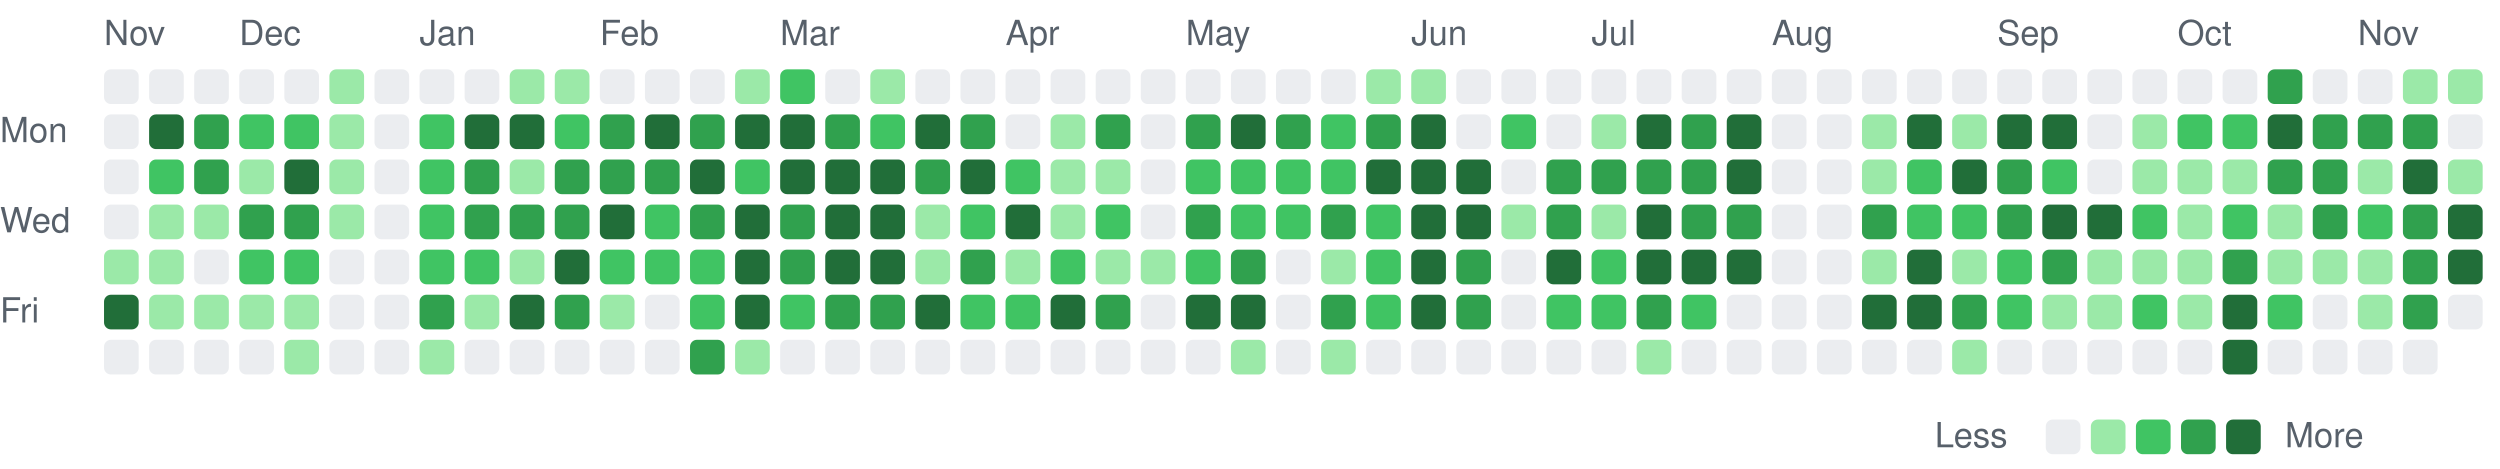
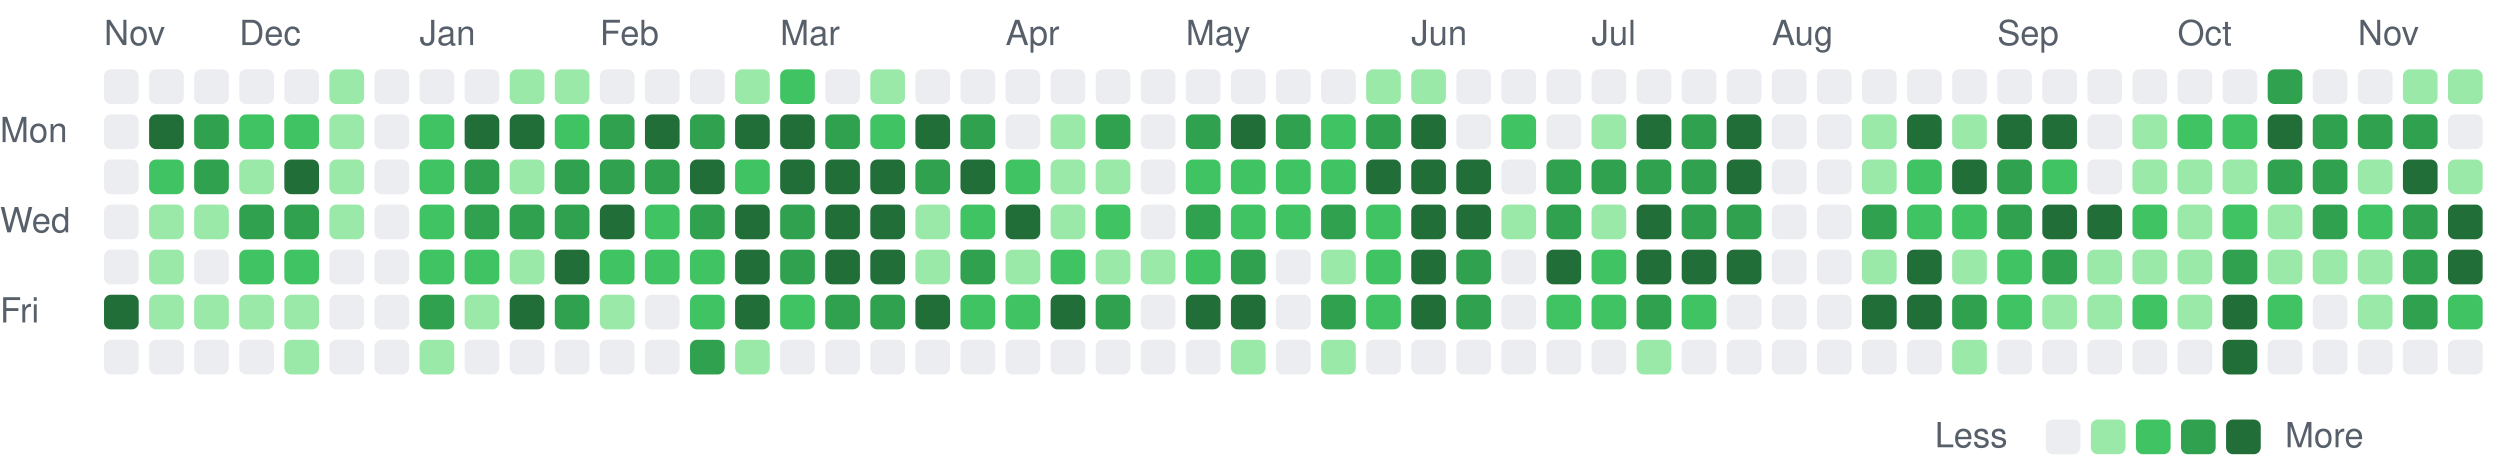
<svg xmlns="http://www.w3.org/2000/svg" viewBox="0 0 721 135" width="721" height="135" role="img" aria-label="Combined GitHub and GitLab contributions over the last year">
  <style>
text { font: 10px -apple-system, BlinkMacSystemFont, 'Segoe UI', Helvetica, Arial, sans-serif; fill: #57606a; }
.c0 { fill: #ebedf0; }
.c1 { fill: #9be9a8; }
.c2 { fill: #40c463; }
.c3 { fill: #30a14e; }
.c4 { fill: #216e39; }
@media (prefers-color-scheme: dark) {
text { fill: #acacac; }
.c0 { fill: #373737; }
.c1 { fill: #0e4429; }
.c2 { fill: #006d32; }
.c3 { fill: #26a641; }
.c4 { fill: #39d353; }
}
</style>
  <text x="30" y="13">Nov</text>
  <text x="69" y="13">Dec</text>
  <text x="121" y="13">Jan</text>
  <text x="173" y="13">Feb</text>
  <text x="225" y="13">Mar</text>
  <text x="290" y="13">Apr</text>
  <text x="342" y="13">May</text>
  <text x="407" y="13">Jun</text>
  <text x="459" y="13">Jul</text>
  <text x="511" y="13">Aug</text>
  <text x="576" y="13">Sep</text>
  <text x="628" y="13">Oct</text>
  <text x="680" y="13">Nov</text>
  <text x="0" y="41">Mon</text>
  <text x="0" y="67">Wed</text>
  <text x="0" y="93">Fri</text>
  <rect class="c0" x="30" y="20" width="10" height="10" rx="2" />
  <rect class="c0" x="30" y="33" width="10" height="10" rx="2" />
  <rect class="c0" x="30" y="46" width="10" height="10" rx="2" />
  <rect class="c0" x="30" y="59" width="10" height="10" rx="2" />
-   <rect class="c1" x="30" y="72" width="10" height="10" rx="2" />
+   <rect class="c0" x="30" y="72" width="10" height="10" rx="2" />
  <rect class="c4" x="30" y="85" width="10" height="10" rx="2" />
  <rect class="c0" x="30" y="98" width="10" height="10" rx="2" />
  <rect class="c0" x="43" y="20" width="10" height="10" rx="2" />
  <rect class="c4" x="43" y="33" width="10" height="10" rx="2" />
  <rect class="c2" x="43" y="46" width="10" height="10" rx="2" />
  <rect class="c1" x="43" y="59" width="10" height="10" rx="2" />
  <rect class="c1" x="43" y="72" width="10" height="10" rx="2" />
  <rect class="c1" x="43" y="85" width="10" height="10" rx="2" />
  <rect class="c0" x="43" y="98" width="10" height="10" rx="2" />
  <rect class="c0" x="56" y="20" width="10" height="10" rx="2" />
  <rect class="c3" x="56" y="33" width="10" height="10" rx="2" />
  <rect class="c3" x="56" y="46" width="10" height="10" rx="2" />
  <rect class="c1" x="56" y="59" width="10" height="10" rx="2" />
  <rect class="c0" x="56" y="72" width="10" height="10" rx="2" />
  <rect class="c1" x="56" y="85" width="10" height="10" rx="2" />
  <rect class="c0" x="56" y="98" width="10" height="10" rx="2" />
  <rect class="c0" x="69" y="20" width="10" height="10" rx="2" />
  <rect class="c2" x="69" y="33" width="10" height="10" rx="2" />
  <rect class="c1" x="69" y="46" width="10" height="10" rx="2" />
  <rect class="c3" x="69" y="59" width="10" height="10" rx="2" />
  <rect class="c2" x="69" y="72" width="10" height="10" rx="2" />
  <rect class="c1" x="69" y="85" width="10" height="10" rx="2" />
  <rect class="c0" x="69" y="98" width="10" height="10" rx="2" />
  <rect class="c0" x="82" y="20" width="10" height="10" rx="2" />
  <rect class="c2" x="82" y="33" width="10" height="10" rx="2" />
  <rect class="c4" x="82" y="46" width="10" height="10" rx="2" />
  <rect class="c3" x="82" y="59" width="10" height="10" rx="2" />
  <rect class="c2" x="82" y="72" width="10" height="10" rx="2" />
  <rect class="c1" x="82" y="85" width="10" height="10" rx="2" />
  <rect class="c1" x="82" y="98" width="10" height="10" rx="2" />
  <rect class="c1" x="95" y="20" width="10" height="10" rx="2" />
  <rect class="c1" x="95" y="33" width="10" height="10" rx="2" />
  <rect class="c1" x="95" y="46" width="10" height="10" rx="2" />
  <rect class="c1" x="95" y="59" width="10" height="10" rx="2" />
  <rect class="c0" x="95" y="72" width="10" height="10" rx="2" />
  <rect class="c0" x="95" y="85" width="10" height="10" rx="2" />
  <rect class="c0" x="95" y="98" width="10" height="10" rx="2" />
  <rect class="c0" x="108" y="20" width="10" height="10" rx="2" />
  <rect class="c0" x="108" y="33" width="10" height="10" rx="2" />
  <rect class="c0" x="108" y="46" width="10" height="10" rx="2" />
  <rect class="c0" x="108" y="59" width="10" height="10" rx="2" />
  <rect class="c0" x="108" y="72" width="10" height="10" rx="2" />
  <rect class="c0" x="108" y="85" width="10" height="10" rx="2" />
  <rect class="c0" x="108" y="98" width="10" height="10" rx="2" />
  <rect class="c0" x="121" y="20" width="10" height="10" rx="2" />
  <rect class="c2" x="121" y="33" width="10" height="10" rx="2" />
  <rect class="c2" x="121" y="46" width="10" height="10" rx="2" />
  <rect class="c2" x="121" y="59" width="10" height="10" rx="2" />
  <rect class="c2" x="121" y="72" width="10" height="10" rx="2" />
  <rect class="c3" x="121" y="85" width="10" height="10" rx="2" />
  <rect class="c1" x="121" y="98" width="10" height="10" rx="2" />
  <rect class="c0" x="134" y="20" width="10" height="10" rx="2" />
  <rect class="c4" x="134" y="33" width="10" height="10" rx="2" />
  <rect class="c3" x="134" y="46" width="10" height="10" rx="2" />
  <rect class="c3" x="134" y="59" width="10" height="10" rx="2" />
  <rect class="c2" x="134" y="72" width="10" height="10" rx="2" />
  <rect class="c1" x="134" y="85" width="10" height="10" rx="2" />
  <rect class="c0" x="134" y="98" width="10" height="10" rx="2" />
  <rect class="c1" x="147" y="20" width="10" height="10" rx="2" />
  <rect class="c4" x="147" y="33" width="10" height="10" rx="2" />
  <rect class="c1" x="147" y="46" width="10" height="10" rx="2" />
  <rect class="c3" x="147" y="59" width="10" height="10" rx="2" />
  <rect class="c1" x="147" y="72" width="10" height="10" rx="2" />
  <rect class="c4" x="147" y="85" width="10" height="10" rx="2" />
  <rect class="c0" x="147" y="98" width="10" height="10" rx="2" />
  <rect class="c1" x="160" y="20" width="10" height="10" rx="2" />
  <rect class="c2" x="160" y="33" width="10" height="10" rx="2" />
  <rect class="c3" x="160" y="46" width="10" height="10" rx="2" />
  <rect class="c3" x="160" y="59" width="10" height="10" rx="2" />
  <rect class="c4" x="160" y="72" width="10" height="10" rx="2" />
  <rect class="c3" x="160" y="85" width="10" height="10" rx="2" />
  <rect class="c0" x="160" y="98" width="10" height="10" rx="2" />
  <rect class="c0" x="173" y="20" width="10" height="10" rx="2" />
  <rect class="c3" x="173" y="33" width="10" height="10" rx="2" />
  <rect class="c3" x="173" y="46" width="10" height="10" rx="2" />
  <rect class="c4" x="173" y="59" width="10" height="10" rx="2" />
  <rect class="c2" x="173" y="72" width="10" height="10" rx="2" />
  <rect class="c1" x="173" y="85" width="10" height="10" rx="2" />
  <rect class="c0" x="173" y="98" width="10" height="10" rx="2" />
  <rect class="c0" x="186" y="20" width="10" height="10" rx="2" />
  <rect class="c4" x="186" y="33" width="10" height="10" rx="2" />
  <rect class="c3" x="186" y="46" width="10" height="10" rx="2" />
  <rect class="c2" x="186" y="59" width="10" height="10" rx="2" />
  <rect class="c2" x="186" y="72" width="10" height="10" rx="2" />
  <rect class="c0" x="186" y="85" width="10" height="10" rx="2" />
  <rect class="c0" x="186" y="98" width="10" height="10" rx="2" />
  <rect class="c0" x="199" y="20" width="10" height="10" rx="2" />
  <rect class="c3" x="199" y="33" width="10" height="10" rx="2" />
  <rect class="c4" x="199" y="46" width="10" height="10" rx="2" />
  <rect class="c3" x="199" y="59" width="10" height="10" rx="2" />
  <rect class="c2" x="199" y="72" width="10" height="10" rx="2" />
  <rect class="c2" x="199" y="85" width="10" height="10" rx="2" />
  <rect class="c3" x="199" y="98" width="10" height="10" rx="2" />
  <rect class="c1" x="212" y="20" width="10" height="10" rx="2" />
  <rect class="c4" x="212" y="33" width="10" height="10" rx="2" />
  <rect class="c2" x="212" y="46" width="10" height="10" rx="2" />
  <rect class="c4" x="212" y="59" width="10" height="10" rx="2" />
  <rect class="c4" x="212" y="72" width="10" height="10" rx="2" />
  <rect class="c4" x="212" y="85" width="10" height="10" rx="2" />
  <rect class="c1" x="212" y="98" width="10" height="10" rx="2" />
  <rect class="c2" x="225" y="20" width="10" height="10" rx="2" />
  <rect class="c4" x="225" y="33" width="10" height="10" rx="2" />
  <rect class="c4" x="225" y="46" width="10" height="10" rx="2" />
  <rect class="c3" x="225" y="59" width="10" height="10" rx="2" />
  <rect class="c3" x="225" y="72" width="10" height="10" rx="2" />
  <rect class="c2" x="225" y="85" width="10" height="10" rx="2" />
  <rect class="c0" x="225" y="98" width="10" height="10" rx="2" />
  <rect class="c0" x="238" y="20" width="10" height="10" rx="2" />
  <rect class="c3" x="238" y="33" width="10" height="10" rx="2" />
  <rect class="c4" x="238" y="46" width="10" height="10" rx="2" />
  <rect class="c4" x="238" y="59" width="10" height="10" rx="2" />
  <rect class="c4" x="238" y="72" width="10" height="10" rx="2" />
  <rect class="c3" x="238" y="85" width="10" height="10" rx="2" />
  <rect class="c0" x="238" y="98" width="10" height="10" rx="2" />
  <rect class="c1" x="251" y="20" width="10" height="10" rx="2" />
  <rect class="c2" x="251" y="33" width="10" height="10" rx="2" />
  <rect class="c4" x="251" y="46" width="10" height="10" rx="2" />
  <rect class="c4" x="251" y="59" width="10" height="10" rx="2" />
  <rect class="c4" x="251" y="72" width="10" height="10" rx="2" />
  <rect class="c3" x="251" y="85" width="10" height="10" rx="2" />
  <rect class="c0" x="251" y="98" width="10" height="10" rx="2" />
  <rect class="c0" x="264" y="20" width="10" height="10" rx="2" />
  <rect class="c4" x="264" y="33" width="10" height="10" rx="2" />
  <rect class="c3" x="264" y="46" width="10" height="10" rx="2" />
  <rect class="c1" x="264" y="59" width="10" height="10" rx="2" />
  <rect class="c1" x="264" y="72" width="10" height="10" rx="2" />
  <rect class="c4" x="264" y="85" width="10" height="10" rx="2" />
  <rect class="c0" x="264" y="98" width="10" height="10" rx="2" />
  <rect class="c0" x="277" y="20" width="10" height="10" rx="2" />
  <rect class="c3" x="277" y="33" width="10" height="10" rx="2" />
  <rect class="c4" x="277" y="46" width="10" height="10" rx="2" />
  <rect class="c2" x="277" y="59" width="10" height="10" rx="2" />
  <rect class="c3" x="277" y="72" width="10" height="10" rx="2" />
  <rect class="c2" x="277" y="85" width="10" height="10" rx="2" />
  <rect class="c0" x="277" y="98" width="10" height="10" rx="2" />
  <rect class="c0" x="290" y="20" width="10" height="10" rx="2" />
  <rect class="c0" x="290" y="33" width="10" height="10" rx="2" />
  <rect class="c2" x="290" y="46" width="10" height="10" rx="2" />
  <rect class="c4" x="290" y="59" width="10" height="10" rx="2" />
  <rect class="c1" x="290" y="72" width="10" height="10" rx="2" />
  <rect class="c2" x="290" y="85" width="10" height="10" rx="2" />
  <rect class="c0" x="290" y="98" width="10" height="10" rx="2" />
  <rect class="c0" x="303" y="20" width="10" height="10" rx="2" />
  <rect class="c1" x="303" y="33" width="10" height="10" rx="2" />
  <rect class="c1" x="303" y="46" width="10" height="10" rx="2" />
  <rect class="c1" x="303" y="59" width="10" height="10" rx="2" />
  <rect class="c2" x="303" y="72" width="10" height="10" rx="2" />
  <rect class="c4" x="303" y="85" width="10" height="10" rx="2" />
  <rect class="c0" x="303" y="98" width="10" height="10" rx="2" />
  <rect class="c0" x="316" y="20" width="10" height="10" rx="2" />
  <rect class="c3" x="316" y="33" width="10" height="10" rx="2" />
  <rect class="c1" x="316" y="46" width="10" height="10" rx="2" />
  <rect class="c2" x="316" y="59" width="10" height="10" rx="2" />
  <rect class="c1" x="316" y="72" width="10" height="10" rx="2" />
  <rect class="c3" x="316" y="85" width="10" height="10" rx="2" />
  <rect class="c0" x="316" y="98" width="10" height="10" rx="2" />
  <rect class="c0" x="329" y="20" width="10" height="10" rx="2" />
  <rect class="c0" x="329" y="33" width="10" height="10" rx="2" />
  <rect class="c0" x="329" y="46" width="10" height="10" rx="2" />
  <rect class="c0" x="329" y="59" width="10" height="10" rx="2" />
  <rect class="c1" x="329" y="72" width="10" height="10" rx="2" />
  <rect class="c0" x="329" y="85" width="10" height="10" rx="2" />
  <rect class="c0" x="329" y="98" width="10" height="10" rx="2" />
  <rect class="c0" x="342" y="20" width="10" height="10" rx="2" />
  <rect class="c3" x="342" y="33" width="10" height="10" rx="2" />
  <rect class="c2" x="342" y="46" width="10" height="10" rx="2" />
  <rect class="c3" x="342" y="59" width="10" height="10" rx="2" />
  <rect class="c2" x="342" y="72" width="10" height="10" rx="2" />
  <rect class="c4" x="342" y="85" width="10" height="10" rx="2" />
  <rect class="c0" x="342" y="98" width="10" height="10" rx="2" />
  <rect class="c0" x="355" y="20" width="10" height="10" rx="2" />
  <rect class="c4" x="355" y="33" width="10" height="10" rx="2" />
  <rect class="c2" x="355" y="46" width="10" height="10" rx="2" />
  <rect class="c2" x="355" y="59" width="10" height="10" rx="2" />
  <rect class="c3" x="355" y="72" width="10" height="10" rx="2" />
  <rect class="c4" x="355" y="85" width="10" height="10" rx="2" />
  <rect class="c1" x="355" y="98" width="10" height="10" rx="2" />
  <rect class="c0" x="368" y="20" width="10" height="10" rx="2" />
  <rect class="c3" x="368" y="33" width="10" height="10" rx="2" />
  <rect class="c2" x="368" y="46" width="10" height="10" rx="2" />
  <rect class="c2" x="368" y="59" width="10" height="10" rx="2" />
  <rect class="c0" x="368" y="72" width="10" height="10" rx="2" />
  <rect class="c0" x="368" y="85" width="10" height="10" rx="2" />
  <rect class="c0" x="368" y="98" width="10" height="10" rx="2" />
  <rect class="c0" x="381" y="20" width="10" height="10" rx="2" />
  <rect class="c2" x="381" y="33" width="10" height="10" rx="2" />
  <rect class="c2" x="381" y="46" width="10" height="10" rx="2" />
  <rect class="c3" x="381" y="59" width="10" height="10" rx="2" />
  <rect class="c1" x="381" y="72" width="10" height="10" rx="2" />
  <rect class="c3" x="381" y="85" width="10" height="10" rx="2" />
  <rect class="c1" x="381" y="98" width="10" height="10" rx="2" />
  <rect class="c1" x="394" y="20" width="10" height="10" rx="2" />
  <rect class="c3" x="394" y="33" width="10" height="10" rx="2" />
  <rect class="c4" x="394" y="46" width="10" height="10" rx="2" />
  <rect class="c2" x="394" y="59" width="10" height="10" rx="2" />
  <rect class="c2" x="394" y="72" width="10" height="10" rx="2" />
  <rect class="c2" x="394" y="85" width="10" height="10" rx="2" />
  <rect class="c0" x="394" y="98" width="10" height="10" rx="2" />
  <rect class="c1" x="407" y="20" width="10" height="10" rx="2" />
  <rect class="c4" x="407" y="33" width="10" height="10" rx="2" />
  <rect class="c4" x="407" y="46" width="10" height="10" rx="2" />
  <rect class="c4" x="407" y="59" width="10" height="10" rx="2" />
  <rect class="c4" x="407" y="72" width="10" height="10" rx="2" />
  <rect class="c4" x="407" y="85" width="10" height="10" rx="2" />
  <rect class="c0" x="407" y="98" width="10" height="10" rx="2" />
  <rect class="c0" x="420" y="20" width="10" height="10" rx="2" />
  <rect class="c0" x="420" y="33" width="10" height="10" rx="2" />
  <rect class="c4" x="420" y="46" width="10" height="10" rx="2" />
  <rect class="c4" x="420" y="59" width="10" height="10" rx="2" />
  <rect class="c3" x="420" y="72" width="10" height="10" rx="2" />
  <rect class="c3" x="420" y="85" width="10" height="10" rx="2" />
  <rect class="c0" x="420" y="98" width="10" height="10" rx="2" />
  <rect class="c0" x="433" y="20" width="10" height="10" rx="2" />
  <rect class="c2" x="433" y="33" width="10" height="10" rx="2" />
  <rect class="c0" x="433" y="46" width="10" height="10" rx="2" />
  <rect class="c1" x="433" y="59" width="10" height="10" rx="2" />
  <rect class="c0" x="433" y="72" width="10" height="10" rx="2" />
  <rect class="c0" x="433" y="85" width="10" height="10" rx="2" />
  <rect class="c0" x="433" y="98" width="10" height="10" rx="2" />
  <rect class="c0" x="446" y="20" width="10" height="10" rx="2" />
  <rect class="c0" x="446" y="33" width="10" height="10" rx="2" />
  <rect class="c3" x="446" y="46" width="10" height="10" rx="2" />
  <rect class="c3" x="446" y="59" width="10" height="10" rx="2" />
  <rect class="c4" x="446" y="72" width="10" height="10" rx="2" />
  <rect class="c2" x="446" y="85" width="10" height="10" rx="2" />
  <rect class="c0" x="446" y="98" width="10" height="10" rx="2" />
  <rect class="c0" x="459" y="20" width="10" height="10" rx="2" />
  <rect class="c1" x="459" y="33" width="10" height="10" rx="2" />
  <rect class="c3" x="459" y="46" width="10" height="10" rx="2" />
  <rect class="c1" x="459" y="59" width="10" height="10" rx="2" />
  <rect class="c2" x="459" y="72" width="10" height="10" rx="2" />
  <rect class="c2" x="459" y="85" width="10" height="10" rx="2" />
  <rect class="c0" x="459" y="98" width="10" height="10" rx="2" />
  <rect class="c0" x="472" y="20" width="10" height="10" rx="2" />
  <rect class="c4" x="472" y="33" width="10" height="10" rx="2" />
  <rect class="c3" x="472" y="46" width="10" height="10" rx="2" />
  <rect class="c4" x="472" y="59" width="10" height="10" rx="2" />
  <rect class="c4" x="472" y="72" width="10" height="10" rx="2" />
  <rect class="c3" x="472" y="85" width="10" height="10" rx="2" />
  <rect class="c1" x="472" y="98" width="10" height="10" rx="2" />
  <rect class="c0" x="485" y="20" width="10" height="10" rx="2" />
  <rect class="c3" x="485" y="33" width="10" height="10" rx="2" />
  <rect class="c3" x="485" y="46" width="10" height="10" rx="2" />
  <rect class="c3" x="485" y="59" width="10" height="10" rx="2" />
  <rect class="c4" x="485" y="72" width="10" height="10" rx="2" />
  <rect class="c2" x="485" y="85" width="10" height="10" rx="2" />
  <rect class="c0" x="485" y="98" width="10" height="10" rx="2" />
  <rect class="c0" x="498" y="20" width="10" height="10" rx="2" />
  <rect class="c4" x="498" y="33" width="10" height="10" rx="2" />
  <rect class="c4" x="498" y="46" width="10" height="10" rx="2" />
  <rect class="c3" x="498" y="59" width="10" height="10" rx="2" />
  <rect class="c4" x="498" y="72" width="10" height="10" rx="2" />
  <rect class="c0" x="498" y="85" width="10" height="10" rx="2" />
  <rect class="c0" x="498" y="98" width="10" height="10" rx="2" />
  <rect class="c0" x="511" y="20" width="10" height="10" rx="2" />
  <rect class="c0" x="511" y="33" width="10" height="10" rx="2" />
  <rect class="c0" x="511" y="46" width="10" height="10" rx="2" />
  <rect class="c0" x="511" y="59" width="10" height="10" rx="2" />
  <rect class="c0" x="511" y="72" width="10" height="10" rx="2" />
  <rect class="c0" x="511" y="85" width="10" height="10" rx="2" />
  <rect class="c0" x="511" y="98" width="10" height="10" rx="2" />
  <rect class="c0" x="524" y="20" width="10" height="10" rx="2" />
  <rect class="c0" x="524" y="33" width="10" height="10" rx="2" />
  <rect class="c0" x="524" y="46" width="10" height="10" rx="2" />
  <rect class="c0" x="524" y="59" width="10" height="10" rx="2" />
  <rect class="c0" x="524" y="72" width="10" height="10" rx="2" />
  <rect class="c0" x="524" y="85" width="10" height="10" rx="2" />
  <rect class="c0" x="524" y="98" width="10" height="10" rx="2" />
  <rect class="c0" x="537" y="20" width="10" height="10" rx="2" />
  <rect class="c1" x="537" y="33" width="10" height="10" rx="2" />
  <rect class="c1" x="537" y="46" width="10" height="10" rx="2" />
  <rect class="c3" x="537" y="59" width="10" height="10" rx="2" />
  <rect class="c1" x="537" y="72" width="10" height="10" rx="2" />
  <rect class="c4" x="537" y="85" width="10" height="10" rx="2" />
  <rect class="c0" x="537" y="98" width="10" height="10" rx="2" />
  <rect class="c0" x="550" y="20" width="10" height="10" rx="2" />
  <rect class="c4" x="550" y="33" width="10" height="10" rx="2" />
  <rect class="c2" x="550" y="46" width="10" height="10" rx="2" />
  <rect class="c2" x="550" y="59" width="10" height="10" rx="2" />
  <rect class="c4" x="550" y="72" width="10" height="10" rx="2" />
  <rect class="c4" x="550" y="85" width="10" height="10" rx="2" />
  <rect class="c0" x="550" y="98" width="10" height="10" rx="2" />
  <rect class="c0" x="563" y="20" width="10" height="10" rx="2" />
  <rect class="c1" x="563" y="33" width="10" height="10" rx="2" />
  <rect class="c4" x="563" y="46" width="10" height="10" rx="2" />
  <rect class="c2" x="563" y="59" width="10" height="10" rx="2" />
  <rect class="c1" x="563" y="72" width="10" height="10" rx="2" />
  <rect class="c3" x="563" y="85" width="10" height="10" rx="2" />
  <rect class="c1" x="563" y="98" width="10" height="10" rx="2" />
  <rect class="c0" x="576" y="20" width="10" height="10" rx="2" />
  <rect class="c4" x="576" y="33" width="10" height="10" rx="2" />
  <rect class="c3" x="576" y="46" width="10" height="10" rx="2" />
  <rect class="c3" x="576" y="59" width="10" height="10" rx="2" />
  <rect class="c2" x="576" y="72" width="10" height="10" rx="2" />
  <rect class="c2" x="576" y="85" width="10" height="10" rx="2" />
  <rect class="c0" x="576" y="98" width="10" height="10" rx="2" />
  <rect class="c0" x="589" y="20" width="10" height="10" rx="2" />
  <rect class="c4" x="589" y="33" width="10" height="10" rx="2" />
  <rect class="c2" x="589" y="46" width="10" height="10" rx="2" />
  <rect class="c4" x="589" y="59" width="10" height="10" rx="2" />
  <rect class="c3" x="589" y="72" width="10" height="10" rx="2" />
  <rect class="c1" x="589" y="85" width="10" height="10" rx="2" />
  <rect class="c0" x="589" y="98" width="10" height="10" rx="2" />
  <rect class="c0" x="602" y="20" width="10" height="10" rx="2" />
  <rect class="c0" x="602" y="33" width="10" height="10" rx="2" />
  <rect class="c0" x="602" y="46" width="10" height="10" rx="2" />
  <rect class="c4" x="602" y="59" width="10" height="10" rx="2" />
  <rect class="c1" x="602" y="72" width="10" height="10" rx="2" />
  <rect class="c1" x="602" y="85" width="10" height="10" rx="2" />
  <rect class="c0" x="602" y="98" width="10" height="10" rx="2" />
  <rect class="c0" x="615" y="20" width="10" height="10" rx="2" />
  <rect class="c1" x="615" y="33" width="10" height="10" rx="2" />
  <rect class="c1" x="615" y="46" width="10" height="10" rx="2" />
  <rect class="c2" x="615" y="59" width="10" height="10" rx="2" />
  <rect class="c1" x="615" y="72" width="10" height="10" rx="2" />
  <rect class="c2" x="615" y="85" width="10" height="10" rx="2" />
  <rect class="c0" x="615" y="98" width="10" height="10" rx="2" />
  <rect class="c0" x="628" y="20" width="10" height="10" rx="2" />
  <rect class="c2" x="628" y="33" width="10" height="10" rx="2" />
  <rect class="c1" x="628" y="46" width="10" height="10" rx="2" />
  <rect class="c1" x="628" y="59" width="10" height="10" rx="2" />
  <rect class="c1" x="628" y="72" width="10" height="10" rx="2" />
  <rect class="c1" x="628" y="85" width="10" height="10" rx="2" />
  <rect class="c0" x="628" y="98" width="10" height="10" rx="2" />
  <rect class="c0" x="641" y="20" width="10" height="10" rx="2" />
  <rect class="c2" x="641" y="33" width="10" height="10" rx="2" />
  <rect class="c1" x="641" y="46" width="10" height="10" rx="2" />
  <rect class="c2" x="641" y="59" width="10" height="10" rx="2" />
  <rect class="c3" x="641" y="72" width="10" height="10" rx="2" />
  <rect class="c4" x="641" y="85" width="10" height="10" rx="2" />
  <rect class="c4" x="641" y="98" width="10" height="10" rx="2" />
  <rect class="c3" x="654" y="20" width="10" height="10" rx="2" />
  <rect class="c4" x="654" y="33" width="10" height="10" rx="2" />
  <rect class="c3" x="654" y="46" width="10" height="10" rx="2" />
  <rect class="c1" x="654" y="59" width="10" height="10" rx="2" />
  <rect class="c1" x="654" y="72" width="10" height="10" rx="2" />
  <rect class="c2" x="654" y="85" width="10" height="10" rx="2" />
  <rect class="c0" x="654" y="98" width="10" height="10" rx="2" />
  <rect class="c0" x="667" y="20" width="10" height="10" rx="2" />
  <rect class="c3" x="667" y="33" width="10" height="10" rx="2" />
  <rect class="c3" x="667" y="46" width="10" height="10" rx="2" />
  <rect class="c3" x="667" y="59" width="10" height="10" rx="2" />
  <rect class="c1" x="667" y="72" width="10" height="10" rx="2" />
  <rect class="c0" x="667" y="85" width="10" height="10" rx="2" />
  <rect class="c0" x="667" y="98" width="10" height="10" rx="2" />
  <rect class="c0" x="680" y="20" width="10" height="10" rx="2" />
  <rect class="c3" x="680" y="33" width="10" height="10" rx="2" />
  <rect class="c1" x="680" y="46" width="10" height="10" rx="2" />
  <rect class="c2" x="680" y="59" width="10" height="10" rx="2" />
  <rect class="c1" x="680" y="72" width="10" height="10" rx="2" />
  <rect class="c1" x="680" y="85" width="10" height="10" rx="2" />
  <rect class="c0" x="680" y="98" width="10" height="10" rx="2" />
  <rect class="c1" x="693" y="20" width="10" height="10" rx="2" />
  <rect class="c3" x="693" y="33" width="10" height="10" rx="2" />
  <rect class="c4" x="693" y="46" width="10" height="10" rx="2" />
  <rect class="c3" x="693" y="59" width="10" height="10" rx="2" />
  <rect class="c3" x="693" y="72" width="10" height="10" rx="2" />
  <rect class="c3" x="693" y="85" width="10" height="10" rx="2" />
  <rect class="c0" x="693" y="98" width="10" height="10" rx="2" />
  <rect class="c1" x="706" y="20" width="10" height="10" rx="2" />
  <rect class="c0" x="706" y="33" width="10" height="10" rx="2" />
  <rect class="c1" x="706" y="46" width="10" height="10" rx="2" />
  <rect class="c4" x="706" y="59" width="10" height="10" rx="2" />
  <rect class="c4" x="706" y="72" width="10" height="10" rx="2" />
-   <rect class="c0" x="706" y="85" width="10" height="10" rx="2" />
+   <rect class="c2" x="706" y="85" width="10" height="10" rx="2" />
+   <rect class="c0" x="706" y="98" width="10" height="10" rx="2" />
  <text x="558" y="129">Less</text>
  <rect class="c0" x="590" y="121" width="10" height="10" rx="2" />
  <rect class="c1" x="603" y="121" width="10" height="10" rx="2" />
  <rect class="c2" x="616" y="121" width="10" height="10" rx="2" />
  <rect class="c3" x="629" y="121" width="10" height="10" rx="2" />
  <rect class="c4" x="642" y="121" width="10" height="10" rx="2" />
  <text x="659" y="129">More</text>
</svg>
